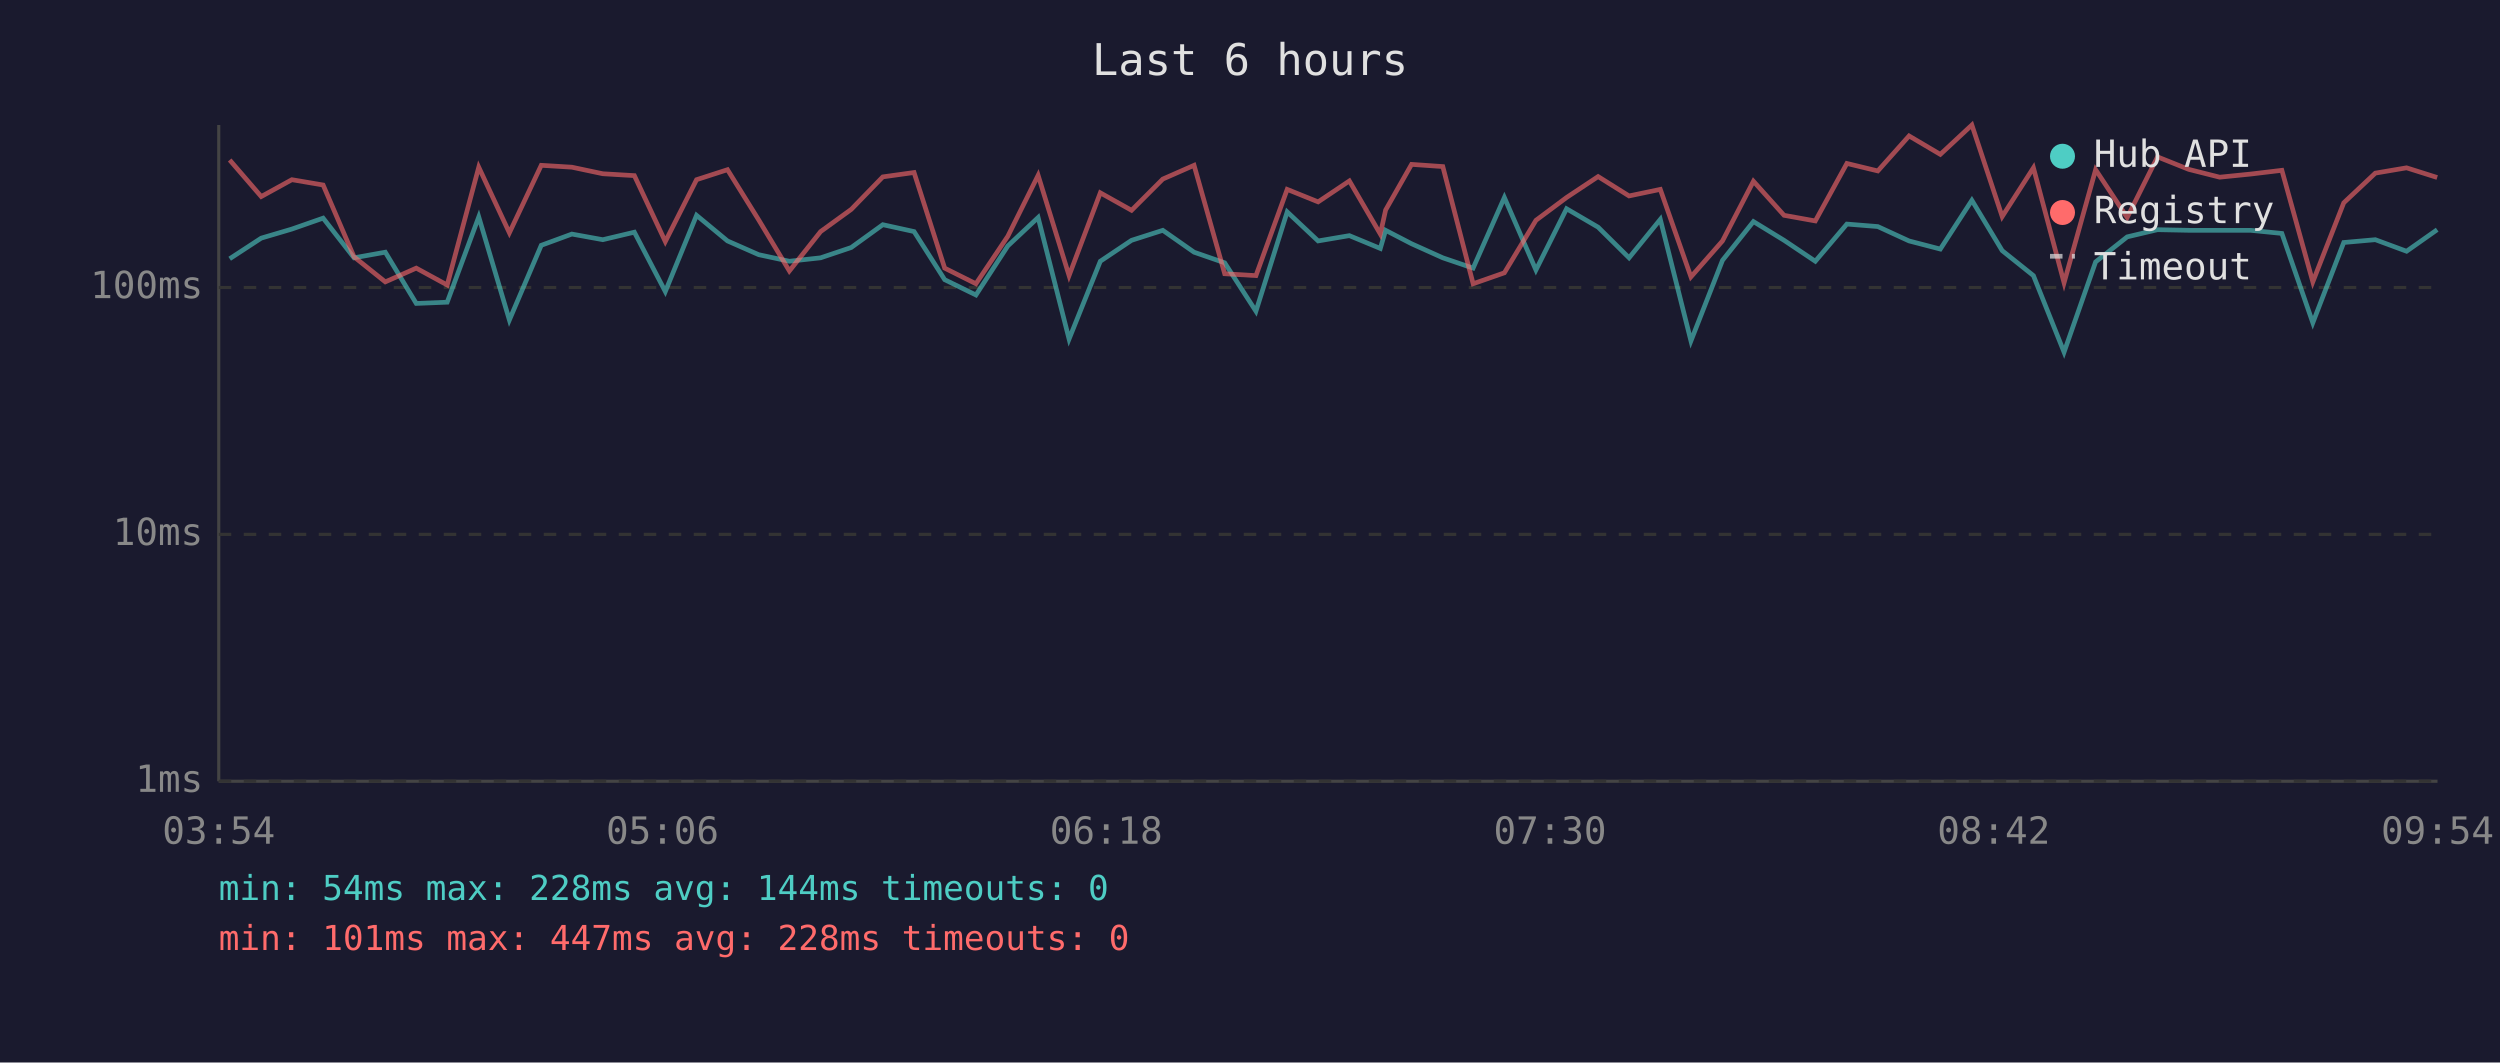
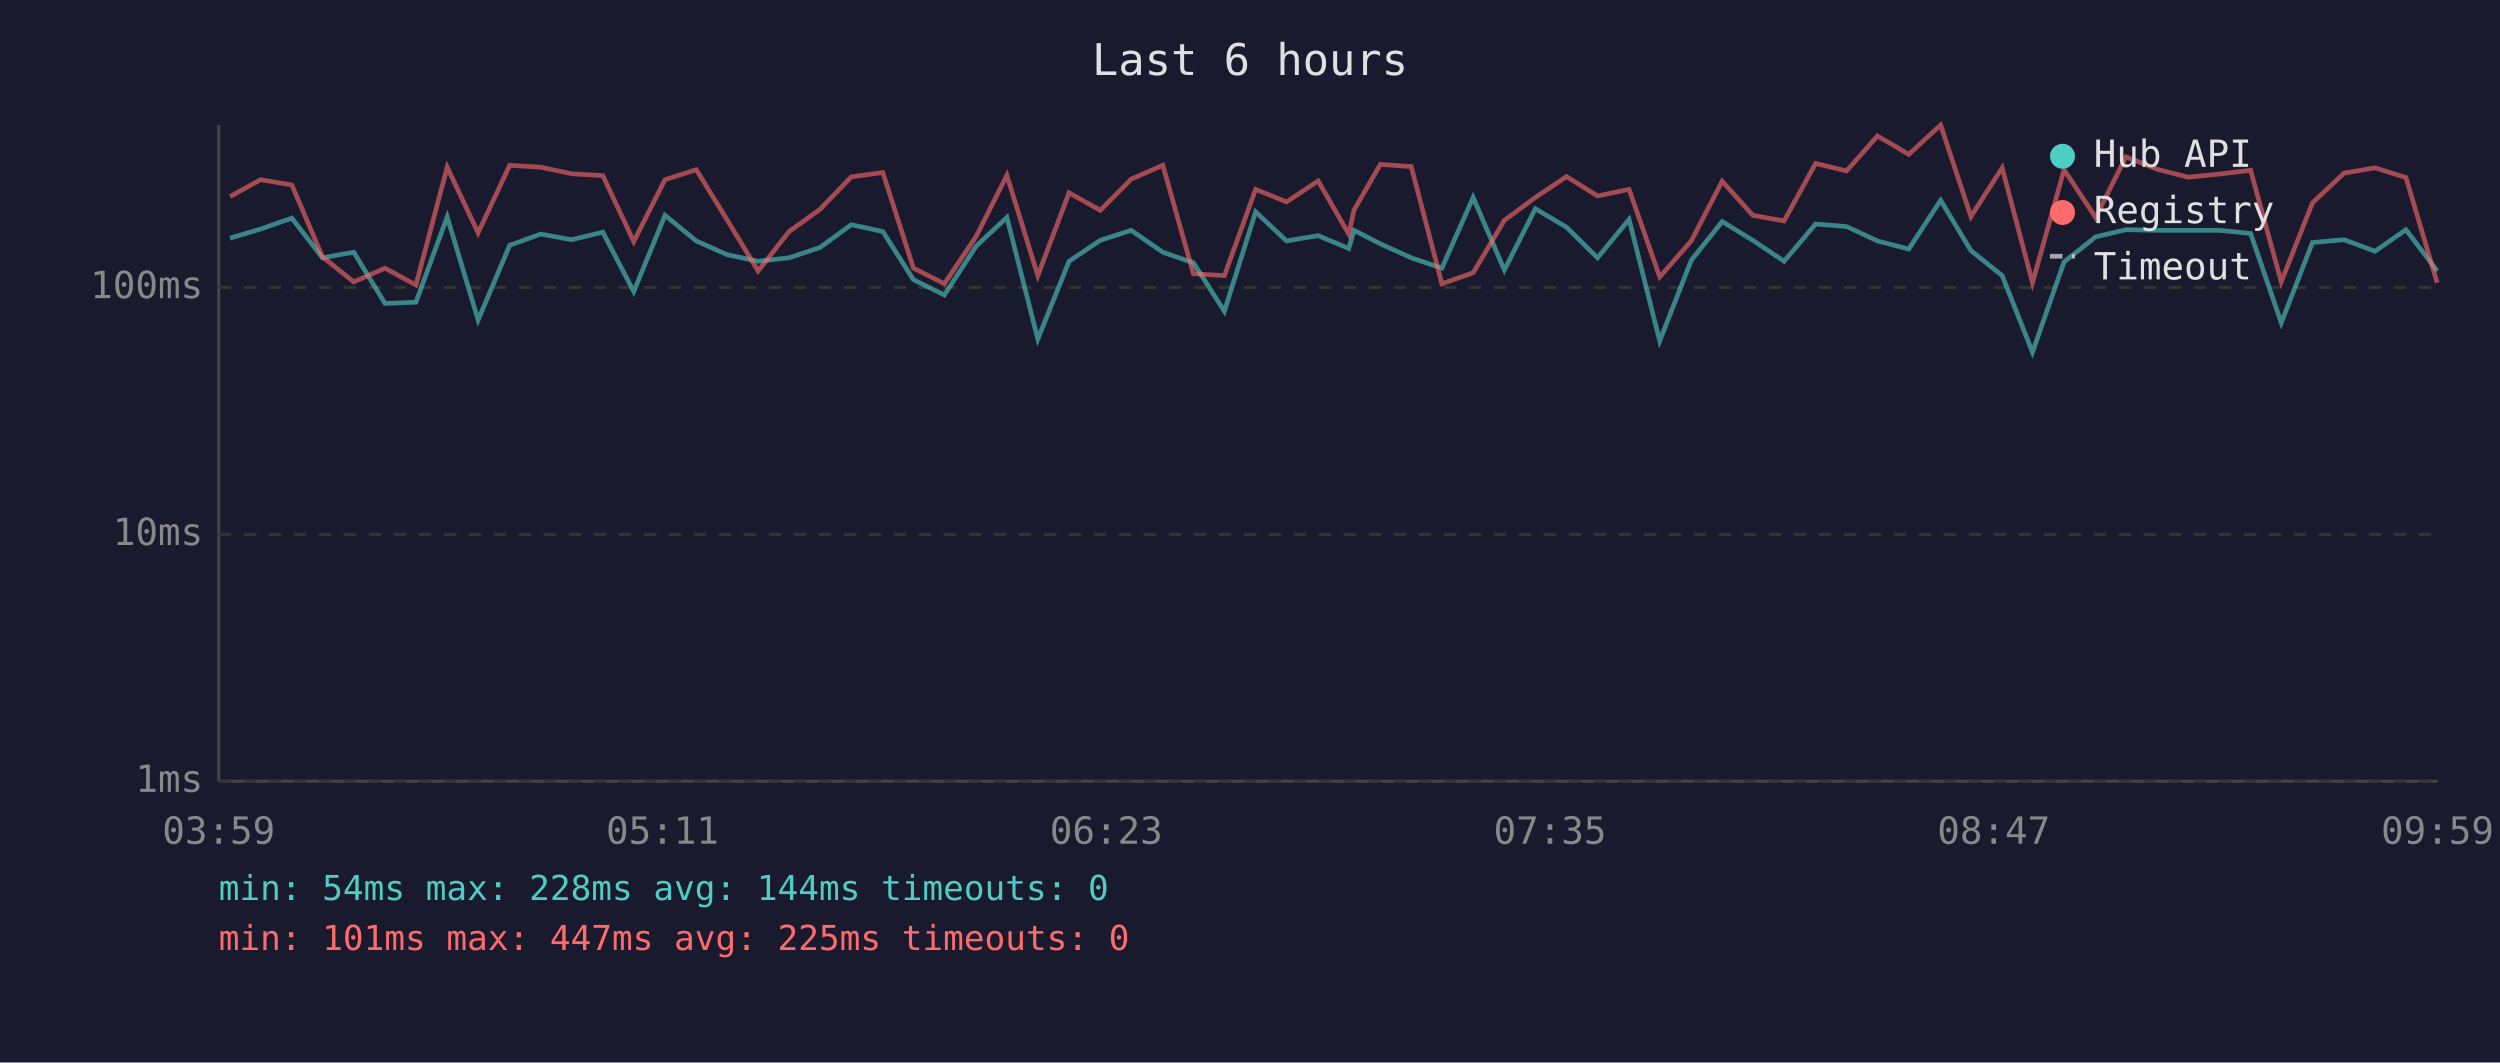
<svg xmlns="http://www.w3.org/2000/svg" viewBox="0 0 800 340" font-family="monospace" font-size="12">
  <rect width="800" height="340" fill="#1a1a2e" />
  <text x="400" y="24" fill="#e0e0e0" font-size="14" text-anchor="middle">Last 6 hours</text>
  <line x1="70" y1="40" x2="70" y2="250" stroke="#444" stroke-width="1" />
  <line x1="70" y1="250" x2="780" y2="250" stroke="#444" stroke-width="1" />
  <line x1="70" y1="250" x2="780" y2="250" stroke="#333" stroke-width="1" stroke-dasharray="4" />
  <text x="65" y="250" fill="#888" text-anchor="end" dominant-baseline="middle">1ms</text>
  <line x1="70" y1="171" x2="780" y2="171" stroke="#333" stroke-width="1" stroke-dasharray="4" />
  <text x="65" y="171" fill="#888" text-anchor="end" dominant-baseline="middle">10ms</text>
  <line x1="70" y1="92" x2="780" y2="92" stroke="#333" stroke-width="1" stroke-dasharray="4" />
  <text x="65" y="92" fill="#888" text-anchor="end" dominant-baseline="middle">100ms</text>
-   <text x="70" y="270" fill="#888" text-anchor="middle">03:54</text>
-   <text x="212" y="270" fill="#888" text-anchor="middle">05:06</text>
-   <text x="354" y="270" fill="#888" text-anchor="middle">06:18</text>
-   <text x="496" y="270" fill="#888" text-anchor="middle">07:30</text>
-   <text x="638" y="270" fill="#888" text-anchor="middle">08:42</text>
-   <text x="780" y="270" fill="#888" text-anchor="middle">09:54</text>
-   <polyline points="73.5,82.8 83.6,76.2 93.4,73.3 103.4,69.8 113.3,82.5 123.3,80.7 133.2,97.1 143.1,96.7 153.2,69.4 163.0,102.4 173.2,78.5 183.0,74.9 192.9,76.7 203.0,74.3 212.9,93.3 222.9,68.9 232.8,77.1 242.8,81.5 252.6,83.6 262.6,82.5 272.4,79.2 282.5,71.9 292.5,74.1 302.3,89.5 312.3,94.4 322.5,78.7 332.2,69.6 342.1,108.5 352.1,83.6 362.1,76.9 372.1,73.7 382.1,80.7 391.9,84.1 401.9,99.6 411.9,67.8 421.8,77.1 431.8,75.4 441.7,79.5 443.4,73.7 451.7,78.0 461.7,82.5 471.4,85.8 481.4,63.2 491.5,86.4 501.3,66.8 511.4,72.7 521.3,82.5 531.3,70.2 541.1,109.1 551.2,83.3 561.1,70.9 570.9,76.9 580.9,83.6 591.0,71.7 600.9,72.5 610.9,77.1 620.9,79.7 631.0,64.1 640.7,80.2 650.7,88.2 660.5,112.7 670.6,83.8 680.7,75.8 690.4,73.5 700.4,73.7 710.3,73.7 720.2,73.7 730.2,74.7 740.1,103.3 750.0,77.6 760.1,76.7 770.1,80.4 779.9,73.5" fill="none" stroke="#4ecdc4" stroke-width="1.5" opacity="0.6" />
-   <polyline points="73.5,51.2 83.6,62.9 93.4,57.5 103.4,59.2 113.3,82.2 123.3,90.2 133.2,85.8 143.1,91.2 153.2,53.5 163.0,74.5 173.2,52.9 183.0,53.5 192.9,55.6 203.0,56.2 212.9,77.3 222.9,57.5 232.8,54.3 242.8,70.4 252.6,86.7 262.6,74.1 272.4,67.0 282.5,56.6 292.5,55.2 302.3,85.8 312.3,90.8 322.5,75.6 332.2,56.1 342.1,88.2 352.1,61.7 362.1,67.3 372.1,57.3 382.1,52.9 391.9,87.6 401.9,88.2 411.9,60.6 421.8,64.6 431.8,57.9 441.7,74.9 443.4,67.2 451.7,52.6 461.7,53.3 471.4,90.8 481.4,87.3 491.5,70.5 501.3,63.2 511.4,56.5 521.3,62.7 531.3,60.6 541.1,88.6 551.2,77.1 561.1,58.0 570.9,68.9 580.9,70.7 591.0,52.3 600.9,54.7 610.9,43.5 620.9,49.4 631.0,40.0 640.7,69.3 650.7,53.7 660.5,90.5 670.6,54.3 680.7,69.6 690.4,50.2 700.4,54.2 710.3,56.7 720.2,55.7 730.2,54.5 740.1,90.2 750.0,64.9 760.1,55.4 770.1,53.7 779.9,56.8" fill="none" stroke="#ff6b6b" stroke-width="1.5" opacity="0.6" />
+   <text x="70" y="270" fill="#888" text-anchor="middle">03:59</text>
+   <text x="212" y="270" fill="#888" text-anchor="middle">05:11</text>
+   <text x="354" y="270" fill="#888" text-anchor="middle">06:23</text>
+   <text x="496" y="270" fill="#888" text-anchor="middle">07:35</text>
+   <text x="638" y="270" fill="#888" text-anchor="middle">08:47</text>
+   <text x="780" y="270" fill="#888" text-anchor="middle">09:59</text>
+   <polyline points="73.6,76.2 83.4,73.3 93.4,69.8 103.2,82.5 113.2,80.7 123.2,97.1 133.1,96.7 143.1,69.4 153.0,102.4 163.1,78.5 173.0,74.9 182.9,76.7 192.9,74.3 202.8,93.3 212.8,68.9 222.8,77.1 232.7,81.5 242.6,83.6 252.5,82.5 262.4,79.2 272.4,71.9 282.5,74.1 292.3,89.5 302.2,94.4 312.4,78.7 322.2,69.6 332.1,108.5 342.1,83.6 352.1,76.9 362.0,73.7 372.1,80.7 381.9,84.1 391.8,99.6 401.8,67.8 411.7,77.1 421.8,75.4 431.6,79.5 433.3,73.7 441.7,78.0 451.6,82.5 461.4,85.8 471.4,63.2 481.4,86.4 491.3,66.8 501.3,72.7 511.2,82.5 521.3,70.2 531.1,109.1 541.2,83.3 551.1,70.9 560.9,76.9 570.9,83.6 581.0,71.7 590.9,72.5 600.8,77.1 610.8,79.7 621.0,64.1 630.7,80.2 640.7,88.2 650.4,112.7 660.5,83.8 670.6,75.8 680.3,73.5 690.4,73.7 700.2,73.7 710.2,73.7 720.2,74.7 730.0,103.3 740.0,77.6 750.1,76.7 760.0,80.4 769.9,73.5 779.9,86.7" fill="none" stroke="#4ecdc4" stroke-width="1.5" opacity="0.6" />
+   <polyline points="73.6,62.9 83.4,57.5 93.4,59.2 103.2,82.2 113.2,90.2 123.2,85.8 133.1,91.2 143.1,53.5 153.0,74.5 163.1,52.9 173.0,53.5 182.9,55.6 192.9,56.2 202.8,77.3 212.8,57.5 222.8,54.3 232.7,70.4 242.6,86.7 252.5,74.1 262.4,67.0 272.4,56.6 282.5,55.2 292.3,85.8 302.2,90.8 312.4,75.6 322.2,56.1 332.1,88.2 342.1,61.7 352.1,67.3 362.0,57.3 372.1,52.9 381.9,87.6 391.8,88.2 401.8,60.6 411.7,64.6 421.8,57.9 431.6,74.9 433.3,67.2 441.7,52.6 451.6,53.3 461.4,90.8 471.4,87.3 481.4,70.5 491.3,63.2 501.3,56.5 511.2,62.7 521.3,60.6 531.1,88.6 541.2,77.1 551.1,58.0 560.9,68.9 570.9,70.7 581.0,52.3 590.9,54.7 600.8,43.5 610.8,49.4 621.0,40.0 630.7,69.3 640.7,53.7 650.4,90.5 660.5,54.3 670.6,69.6 680.3,50.2 690.4,54.2 700.2,56.7 710.2,55.7 720.2,54.5 730.0,90.2 740.0,64.9 750.1,55.4 760.0,53.7 769.9,56.8 779.9,90.5" fill="none" stroke="#ff6b6b" stroke-width="1.5" opacity="0.6" />
  <circle cx="660" cy="50" r="4" fill="#4ecdc4" />
  <text x="670" y="50" fill="#e0e0e0" dominant-baseline="middle">Hub API</text>
  <circle cx="660" cy="68" r="4" fill="#ff6b6b" />
  <text x="670" y="68" fill="#e0e0e0" dominant-baseline="middle">Registry</text>
  <line x1="656" y1="82" x2="664" y2="82" stroke="#e0e0e0" stroke-width="1.5" stroke-dasharray="4,3" opacity="0.7" />
  <text x="670" y="86" fill="#e0e0e0" dominant-baseline="middle">Timeout</text>
  <text x="70" y="288" fill="#4ecdc4" font-size="11">min: 54ms  max: 228ms  avg: 144ms  timeouts: 0</text>
-   <text x="70" y="304" fill="#ff6b6b" font-size="11">min: 101ms  max: 447ms  avg: 228ms  timeouts: 0</text>
+   <text x="70" y="304" fill="#ff6b6b" font-size="11">min: 101ms  max: 447ms  avg: 225ms  timeouts: 0</text>
</svg>
